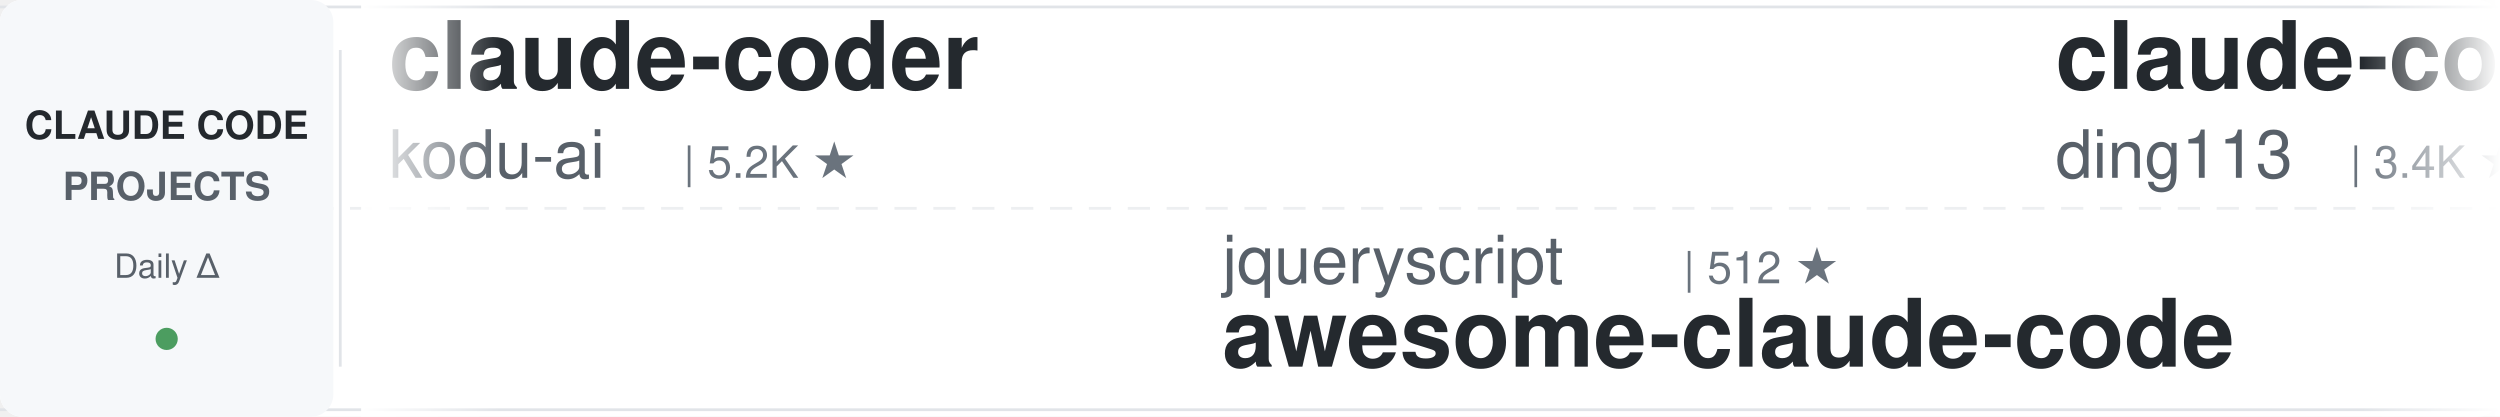
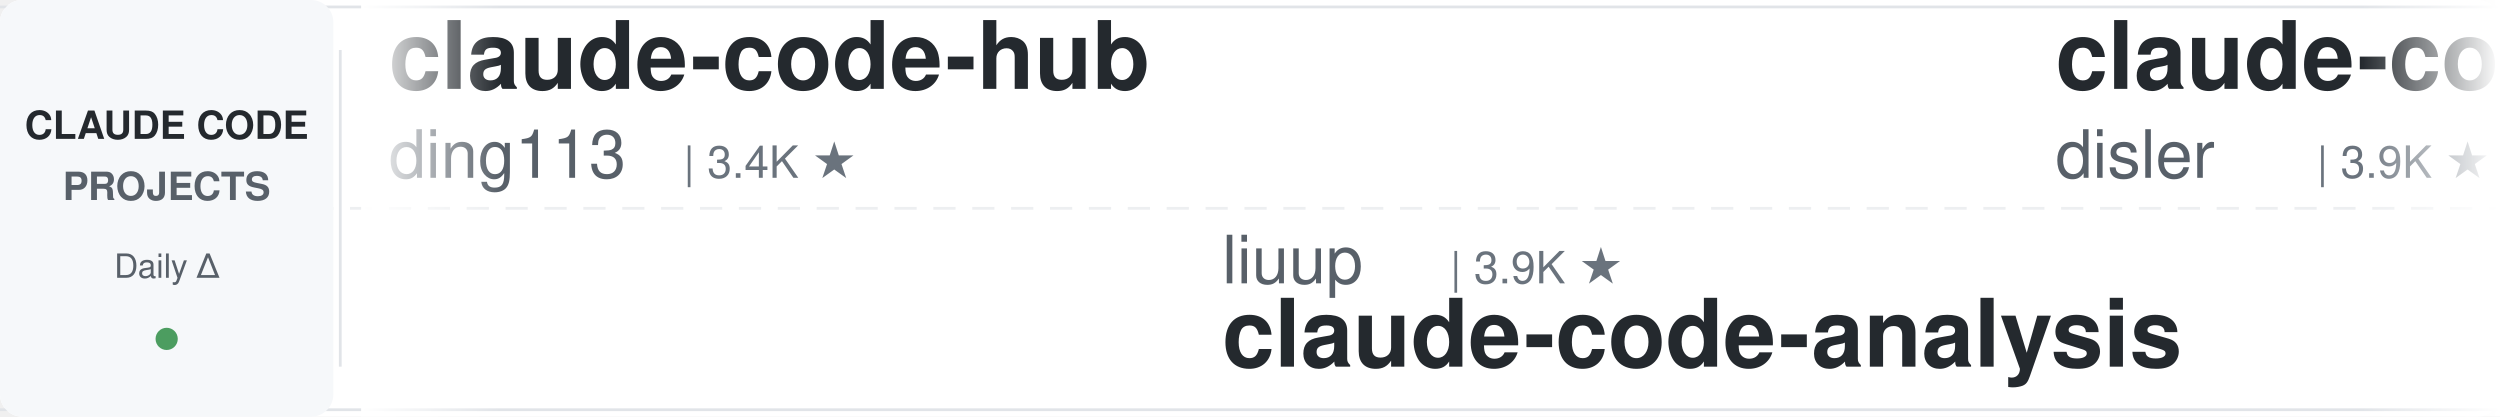
<svg xmlns="http://www.w3.org/2000/svg" width="900" height="150">
  <defs>
    <linearGradient id="leftFade" x1="0%" y1="0%" x2="100%" y2="0%">
      <stop offset="0%" style="stop-color:#ffffff;stop-opacity:1" />
      <stop offset="100%" style="stop-color:#ffffff;stop-opacity:0" />
    </linearGradient>
    <linearGradient id="rightFade" x1="0%" y1="0%" x2="100%" y2="0%">
      <stop offset="0%" style="stop-color:#ffffff;stop-opacity:0" />
      <stop offset="100%" style="stop-color:#ffffff;stop-opacity:1" />
    </linearGradient>
  </defs>
  <rect width="900" height="150" fill="#ffffff" rx="8" />
  <rect x="0" y="2" width="900" height="1" fill="#e1e4e8" />
  <rect x="0" y="147" width="900" height="1" fill="#e1e4e8" />
  <line x1="0" y1="75" x2="900" y2="75" stroke="#e1e4e8" stroke-width="1" stroke-dasharray="8 6" opacity="0.6" />
  <rect x="0" y="0" width="120" height="150" fill="#f6f8fa" rx="8" />
  <text x="60" y="50" font-family="-apple-system, BlinkMacSystemFont, 'Segoe UI', Helvetica, Arial, sans-serif" font-size="14" font-weight="600" fill="#24292e" text-anchor="middle">CLAUDE CODE</text>
  <text x="60" y="72" font-family="-apple-system, BlinkMacSystemFont, 'Segoe UI', Helvetica, Arial, sans-serif" font-size="14" font-weight="600" fill="#586069" text-anchor="middle">PROJECTS</text>
  <text x="60" y="100" font-family="-apple-system, BlinkMacSystemFont, 'Segoe UI', Helvetica, Arial, sans-serif" font-size="12" font-weight="500" fill="#586069" text-anchor="middle">Daily Δ</text>
  <circle cx="60" cy="122" r="4" fill="#22863a" opacity="0.8" />
  <rect x="122" y="18" width="1" height="114" fill="#e1e4e8" />
  <clipPath id="tickerClip">
    <rect x="130" y="0" width="770" height="150" />
  </clipPath>
  <g clip-path="url(#tickerClip)">
    <g id="tickerItems">
      <animateTransform attributeName="transform" attributeType="XML" type="translate" from="0 0" to="-3000 0" dur="54s" repeatCount="indefinite" />
      <g transform="translate(0, 0)">
-         <text x="140" y="32" font-family="-apple-system, BlinkMacSystemFont, 'Segoe UI', Helvetica, Arial, sans-serif" font-size="34" font-weight="600" fill="#24292e">claude-coder</text>
-         <text x="140" y="64" font-family="-apple-system, BlinkMacSystemFont, 'Segoe UI', Helvetica, Arial, sans-serif" font-size="24" font-weight="400" fill="#586069">kodu-ai</text>
-         <text x="246" y="64" font-family="-apple-system, BlinkMacSystemFont, 'Segoe UI', Helvetica, Arial, sans-serif" font-size="16" font-weight="500" fill="#6a737d">| 5.2K ★</text>
-       </g>
-       <g transform="translate(300, 0)">
-         <text x="140" y="102" font-family="-apple-system, BlinkMacSystemFont, 'Segoe UI', Helvetica, Arial, sans-serif" font-size="24" font-weight="400" fill="#586069">jqueryscript</text>
-         <text x="306" y="102" font-family="-apple-system, BlinkMacSystemFont, 'Segoe UI', Helvetica, Arial, sans-serif" font-size="16" font-weight="500" fill="#6a737d">| 512 ★</text>
-         <text x="140" y="132" font-family="-apple-system, BlinkMacSystemFont, 'Segoe UI', Helvetica, Arial, sans-serif" font-size="34" font-weight="600" fill="#24292e">awesome-claude-code</text>
-       </g>
-       <g transform="translate(600, 0)">
        <text x="140" y="32" font-family="-apple-system, BlinkMacSystemFont, 'Segoe UI', Helvetica, Arial, sans-serif" font-size="34" font-weight="600" fill="#24292e">claude-code-hub</text>
        <text x="140" y="64" font-family="-apple-system, BlinkMacSystemFont, 'Segoe UI', Helvetica, Arial, sans-serif" font-size="24" font-weight="400" fill="#586069">ding113</text>
        <text x="246" y="64" font-family="-apple-system, BlinkMacSystemFont, 'Segoe UI', Helvetica, Arial, sans-serif" font-size="16" font-weight="500" fill="#6a737d">| 3.4K ★</text>
      </g>
+       <g transform="translate(300, 0)">
+         <text x="140" y="102" font-family="-apple-system, BlinkMacSystemFont, 'Segoe UI', Helvetica, Arial, sans-serif" font-size="24" font-weight="400" fill="#586069">liuup</text>
+         <text x="222" y="102" font-family="-apple-system, BlinkMacSystemFont, 'Segoe UI', Helvetica, Arial, sans-serif" font-size="16" font-weight="500" fill="#6a737d">| 3.9K ★</text>
+         <text x="140" y="132" font-family="-apple-system, BlinkMacSystemFont, 'Segoe UI', Helvetica, Arial, sans-serif" font-size="34" font-weight="600" fill="#24292e">claude-code-analysis</text>
+       </g>
+       <g transform="translate(600, 0)">
+         <text x="140" y="32" font-family="-apple-system, BlinkMacSystemFont, 'Segoe UI', Helvetica, Arial, sans-serif" font-size="34" font-weight="600" fill="#24292e">claude-code-hooks-master...</text>
+         <text x="140" y="64" font-family="-apple-system, BlinkMacSystemFont, 'Segoe UI', Helvetica, Arial, sans-serif" font-size="24" font-weight="400" fill="#586069">disler</text>
+         <text x="234" y="64" font-family="-apple-system, BlinkMacSystemFont, 'Segoe UI', Helvetica, Arial, sans-serif" font-size="16" font-weight="500" fill="#6a737d">| 3.9K ★</text>
+       </g>
      <g transform="translate(900, 0)">
-         <text x="140" y="102" font-family="-apple-system, BlinkMacSystemFont, 'Segoe UI', Helvetica, Arial, sans-serif" font-size="24" font-weight="400" fill="#586069">multica-ai</text>
-         <text x="282" y="102" font-family="-apple-system, BlinkMacSystemFont, 'Segoe UI', Helvetica, Arial, sans-serif" font-size="16" font-weight="500" fill="#6a737d">| 212.0K ★</text>
-         <text x="140" y="132" font-family="-apple-system, BlinkMacSystemFont, 'Segoe UI', Helvetica, Arial, sans-serif" font-size="34" font-weight="600" fill="#24292e">andrej-karpathy-skills</text>
+         <text x="140" y="102" font-family="-apple-system, BlinkMacSystemFont, 'Segoe UI', Helvetica, Arial, sans-serif" font-size="24" font-weight="400" fill="#586069">anthropics</text>
+         <text x="282" y="102" font-family="-apple-system, BlinkMacSystemFont, 'Segoe UI', Helvetica, Arial, sans-serif" font-size="16" font-weight="500" fill="#6a737d">| 976 ★</text>
+         <text x="140" y="132" font-family="-apple-system, BlinkMacSystemFont, 'Segoe UI', Helvetica, Arial, sans-serif" font-size="34" font-weight="600" fill="#24292e">claude-code-base-action</text>
      </g>
      <g transform="translate(1200, 0)">
-         <text x="140" y="32" font-family="-apple-system, BlinkMacSystemFont, 'Segoe UI', Helvetica, Arial, sans-serif" font-size="34" font-weight="600" fill="#24292e">claude-code-tudou</text>
-         <text x="140" y="64" font-family="-apple-system, BlinkMacSystemFont, 'Segoe UI', Helvetica, Arial, sans-serif" font-size="24" font-weight="400" fill="#586069">AICoderTudou</text>
-         <text x="306" y="64" font-family="-apple-system, BlinkMacSystemFont, 'Segoe UI', Helvetica, Arial, sans-serif" font-size="16" font-weight="500" fill="#6a737d">| 495 ★</text>
+         <text x="140" y="32" font-family="-apple-system, BlinkMacSystemFont, 'Segoe UI', Helvetica, Arial, sans-serif" font-size="34" font-weight="600" fill="#24292e">claude-code-proxy</text>
+         <text x="140" y="64" font-family="-apple-system, BlinkMacSystemFont, 'Segoe UI', Helvetica, Arial, sans-serif" font-size="24" font-weight="400" fill="#586069">1rgs</text>
+         <text x="210" y="64" font-family="-apple-system, BlinkMacSystemFont, 'Segoe UI', Helvetica, Arial, sans-serif" font-size="16" font-weight="500" fill="#6a737d">| 3.7K ★</text>
      </g>
      <g transform="translate(1500, 0)">
        <text x="140" y="102" font-family="-apple-system, BlinkMacSystemFont, 'Segoe UI', Helvetica, Arial, sans-serif" font-size="24" font-weight="400" fill="#586069">krusemediallc</text>
        <text x="318" y="102" font-family="-apple-system, BlinkMacSystemFont, 'Segoe UI', Helvetica, Arial, sans-serif" font-size="16" font-weight="500" fill="#6a737d">| 1.5K ★</text>
        <text x="140" y="132" font-family="-apple-system, BlinkMacSystemFont, 'Segoe UI', Helvetica, Arial, sans-serif" font-size="34" font-weight="600" fill="#24292e">arcads-claude-code</text>
      </g>
      <g transform="translate(1800, 0)">
-         <text x="140" y="32" font-family="-apple-system, BlinkMacSystemFont, 'Segoe UI', Helvetica, Arial, sans-serif" font-size="34" font-weight="600" fill="#24292e">claude-code-spec-workflo...</text>
-         <text x="140" y="64" font-family="-apple-system, BlinkMacSystemFont, 'Segoe UI', Helvetica, Arial, sans-serif" font-size="24" font-weight="400" fill="#586069">Pimzino</text>
-         <text x="246" y="64" font-family="-apple-system, BlinkMacSystemFont, 'Segoe UI', Helvetica, Arial, sans-serif" font-size="16" font-weight="500" fill="#6a737d">| 3.9K ★</text>
+         <text x="140" y="32" font-family="-apple-system, BlinkMacSystemFont, 'Segoe UI', Helvetica, Arial, sans-serif" font-size="34" font-weight="600" fill="#24292e">claude-code-rev</text>
+         <text x="140" y="64" font-family="-apple-system, BlinkMacSystemFont, 'Segoe UI', Helvetica, Arial, sans-serif" font-size="24" font-weight="400" fill="#586069">oboard</text>
+         <text x="234" y="64" font-family="-apple-system, BlinkMacSystemFont, 'Segoe UI', Helvetica, Arial, sans-serif" font-size="16" font-weight="500" fill="#6a737d">| 3.3K ★</text>
      </g>
      <g transform="translate(2100, 0)">
-         <text x="140" y="102" font-family="-apple-system, BlinkMacSystemFont, 'Segoe UI', Helvetica, Arial, sans-serif" font-size="24" font-weight="400" fill="#586069">huangserva</text>
-         <text x="282" y="102" font-family="-apple-system, BlinkMacSystemFont, 'Segoe UI', Helvetica, Arial, sans-serif" font-size="16" font-weight="500" fill="#6a737d">| 628 ★</text>
-         <text x="140" y="132" font-family="-apple-system, BlinkMacSystemFont, 'Segoe UI', Helvetica, Arial, sans-serif" font-size="34" font-weight="600" fill="#24292e">claude-code-cli</text>
+         <text x="140" y="102" font-family="-apple-system, BlinkMacSystemFont, 'Segoe UI', Helvetica, Arial, sans-serif" font-size="24" font-weight="400" fill="#586069">anthropics</text>
+         <text x="282" y="102" font-family="-apple-system, BlinkMacSystemFont, 'Segoe UI', Helvetica, Arial, sans-serif" font-size="16" font-weight="500" fill="#6a737d">| 6.2K ★</text>
+         <text x="140" y="132" font-family="-apple-system, BlinkMacSystemFont, 'Segoe UI', Helvetica, Arial, sans-serif" font-size="34" font-weight="600" fill="#24292e">claude-code-security-rev...</text>
      </g>
      <g transform="translate(2400, 0)">
-         <text x="140" y="32" font-family="-apple-system, BlinkMacSystemFont, 'Segoe UI', Helvetica, Arial, sans-serif" font-size="34" font-weight="600" fill="#24292e">everything-claude-code-z...</text>
-         <text x="140" y="64" font-family="-apple-system, BlinkMacSystemFont, 'Segoe UI', Helvetica, Arial, sans-serif" font-size="24" font-weight="400" fill="#586069">xu-xiang</text>
-         <text x="258" y="64" font-family="-apple-system, BlinkMacSystemFont, 'Segoe UI', Helvetica, Arial, sans-serif" font-size="16" font-weight="500" fill="#6a737d">| 1.9K ★</text>
+         <text x="140" y="32" font-family="-apple-system, BlinkMacSystemFont, 'Segoe UI', Helvetica, Arial, sans-serif" font-size="34" font-weight="600" fill="#24292e">claude-code-tudou</text>
+         <text x="140" y="64" font-family="-apple-system, BlinkMacSystemFont, 'Segoe UI', Helvetica, Arial, sans-serif" font-size="24" font-weight="400" fill="#586069">AICoderTudou</text>
+         <text x="306" y="64" font-family="-apple-system, BlinkMacSystemFont, 'Segoe UI', Helvetica, Arial, sans-serif" font-size="16" font-weight="500" fill="#6a737d">| 495 ★</text>
      </g>
      <g transform="translate(2700, 0)">
-         <text x="140" y="102" font-family="-apple-system, BlinkMacSystemFont, 'Segoe UI', Helvetica, Arial, sans-serif" font-size="24" font-weight="400" fill="#586069">ponponon</text>
-         <text x="258" y="102" font-family="-apple-system, BlinkMacSystemFont, 'Segoe UI', Helvetica, Arial, sans-serif" font-size="16" font-weight="500" fill="#6a737d">| 2.3K ★</text>
-         <text x="140" y="132" font-family="-apple-system, BlinkMacSystemFont, 'Segoe UI', Helvetica, Arial, sans-serif" font-size="34" font-weight="600" fill="#24292e">claude_code_src</text>
+         <text x="140" y="102" font-family="-apple-system, BlinkMacSystemFont, 'Segoe UI', Helvetica, Arial, sans-serif" font-size="24" font-weight="400" fill="#586069">zebbern</text>
+         <text x="246" y="102" font-family="-apple-system, BlinkMacSystemFont, 'Segoe UI', Helvetica, Arial, sans-serif" font-size="16" font-weight="500" fill="#6a737d">| 4.6K ★</text>
+         <text x="140" y="132" font-family="-apple-system, BlinkMacSystemFont, 'Segoe UI', Helvetica, Arial, sans-serif" font-size="34" font-weight="600" fill="#24292e">claude-code-guide</text>
      </g>
      <g transform="translate(3000, 0)">
-         <text x="140" y="32" font-family="-apple-system, BlinkMacSystemFont, 'Segoe UI', Helvetica, Arial, sans-serif" font-size="34" font-weight="600" fill="#24292e">claude-coder</text>
-         <text x="140" y="64" font-family="-apple-system, BlinkMacSystemFont, 'Segoe UI', Helvetica, Arial, sans-serif" font-size="24" font-weight="400" fill="#586069">kodu-ai</text>
-         <text x="246" y="64" font-family="-apple-system, BlinkMacSystemFont, 'Segoe UI', Helvetica, Arial, sans-serif" font-size="16" font-weight="500" fill="#6a737d">| 5.2K ★</text>
-       </g>
-       <g transform="translate(3300, 0)">
-         <text x="140" y="102" font-family="-apple-system, BlinkMacSystemFont, 'Segoe UI', Helvetica, Arial, sans-serif" font-size="24" font-weight="400" fill="#586069">jqueryscript</text>
-         <text x="306" y="102" font-family="-apple-system, BlinkMacSystemFont, 'Segoe UI', Helvetica, Arial, sans-serif" font-size="16" font-weight="500" fill="#6a737d">| 512 ★</text>
-         <text x="140" y="132" font-family="-apple-system, BlinkMacSystemFont, 'Segoe UI', Helvetica, Arial, sans-serif" font-size="34" font-weight="600" fill="#24292e">awesome-claude-code</text>
-       </g>
-       <g transform="translate(3600, 0)">
        <text x="140" y="32" font-family="-apple-system, BlinkMacSystemFont, 'Segoe UI', Helvetica, Arial, sans-serif" font-size="34" font-weight="600" fill="#24292e">claude-code-hub</text>
        <text x="140" y="64" font-family="-apple-system, BlinkMacSystemFont, 'Segoe UI', Helvetica, Arial, sans-serif" font-size="24" font-weight="400" fill="#586069">ding113</text>
        <text x="246" y="64" font-family="-apple-system, BlinkMacSystemFont, 'Segoe UI', Helvetica, Arial, sans-serif" font-size="16" font-weight="500" fill="#6a737d">| 3.4K ★</text>
      </g>
+       <g transform="translate(3300, 0)">
+         <text x="140" y="102" font-family="-apple-system, BlinkMacSystemFont, 'Segoe UI', Helvetica, Arial, sans-serif" font-size="24" font-weight="400" fill="#586069">liuup</text>
+         <text x="222" y="102" font-family="-apple-system, BlinkMacSystemFont, 'Segoe UI', Helvetica, Arial, sans-serif" font-size="16" font-weight="500" fill="#6a737d">| 3.9K ★</text>
+         <text x="140" y="132" font-family="-apple-system, BlinkMacSystemFont, 'Segoe UI', Helvetica, Arial, sans-serif" font-size="34" font-weight="600" fill="#24292e">claude-code-analysis</text>
+       </g>
+       <g transform="translate(3600, 0)">
+         <text x="140" y="32" font-family="-apple-system, BlinkMacSystemFont, 'Segoe UI', Helvetica, Arial, sans-serif" font-size="34" font-weight="600" fill="#24292e">claude-code-hooks-master...</text>
+         <text x="140" y="64" font-family="-apple-system, BlinkMacSystemFont, 'Segoe UI', Helvetica, Arial, sans-serif" font-size="24" font-weight="400" fill="#586069">disler</text>
+         <text x="234" y="64" font-family="-apple-system, BlinkMacSystemFont, 'Segoe UI', Helvetica, Arial, sans-serif" font-size="16" font-weight="500" fill="#6a737d">| 3.9K ★</text>
+       </g>
      <g transform="translate(3900, 0)">
-         <text x="140" y="102" font-family="-apple-system, BlinkMacSystemFont, 'Segoe UI', Helvetica, Arial, sans-serif" font-size="24" font-weight="400" fill="#586069">multica-ai</text>
-         <text x="282" y="102" font-family="-apple-system, BlinkMacSystemFont, 'Segoe UI', Helvetica, Arial, sans-serif" font-size="16" font-weight="500" fill="#6a737d">| 212.0K ★</text>
-         <text x="140" y="132" font-family="-apple-system, BlinkMacSystemFont, 'Segoe UI', Helvetica, Arial, sans-serif" font-size="34" font-weight="600" fill="#24292e">andrej-karpathy-skills</text>
+         <text x="140" y="102" font-family="-apple-system, BlinkMacSystemFont, 'Segoe UI', Helvetica, Arial, sans-serif" font-size="24" font-weight="400" fill="#586069">anthropics</text>
+         <text x="282" y="102" font-family="-apple-system, BlinkMacSystemFont, 'Segoe UI', Helvetica, Arial, sans-serif" font-size="16" font-weight="500" fill="#6a737d">| 976 ★</text>
+         <text x="140" y="132" font-family="-apple-system, BlinkMacSystemFont, 'Segoe UI', Helvetica, Arial, sans-serif" font-size="34" font-weight="600" fill="#24292e">claude-code-base-action</text>
      </g>
    </g>
  </g>
  <rect x="130" y="0" width="50" height="150" fill="url(#leftFade)" />
  <rect x="850" y="0" width="50" height="150" fill="url(#rightFade)" />
</svg>
